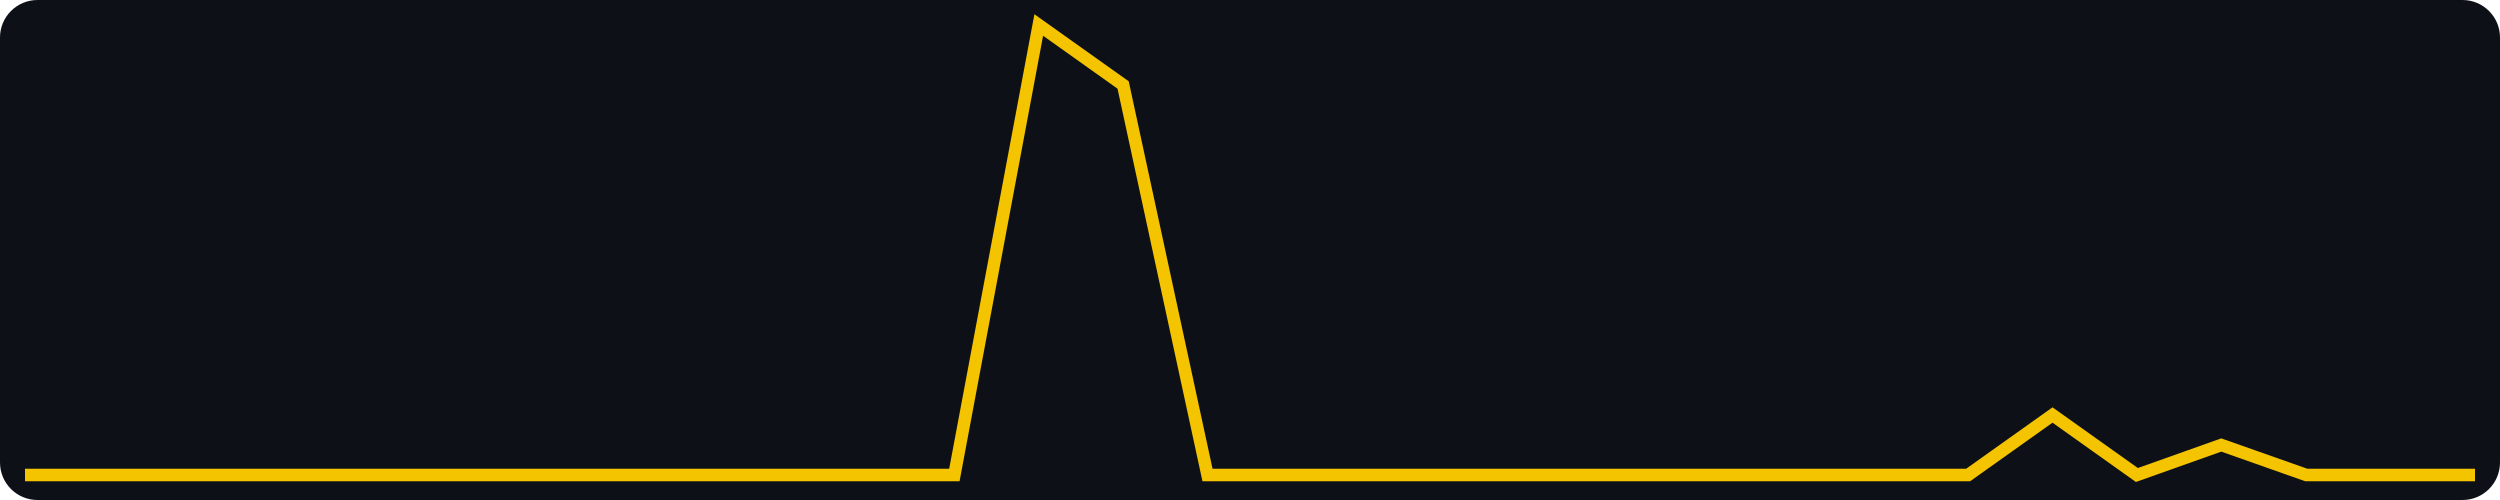
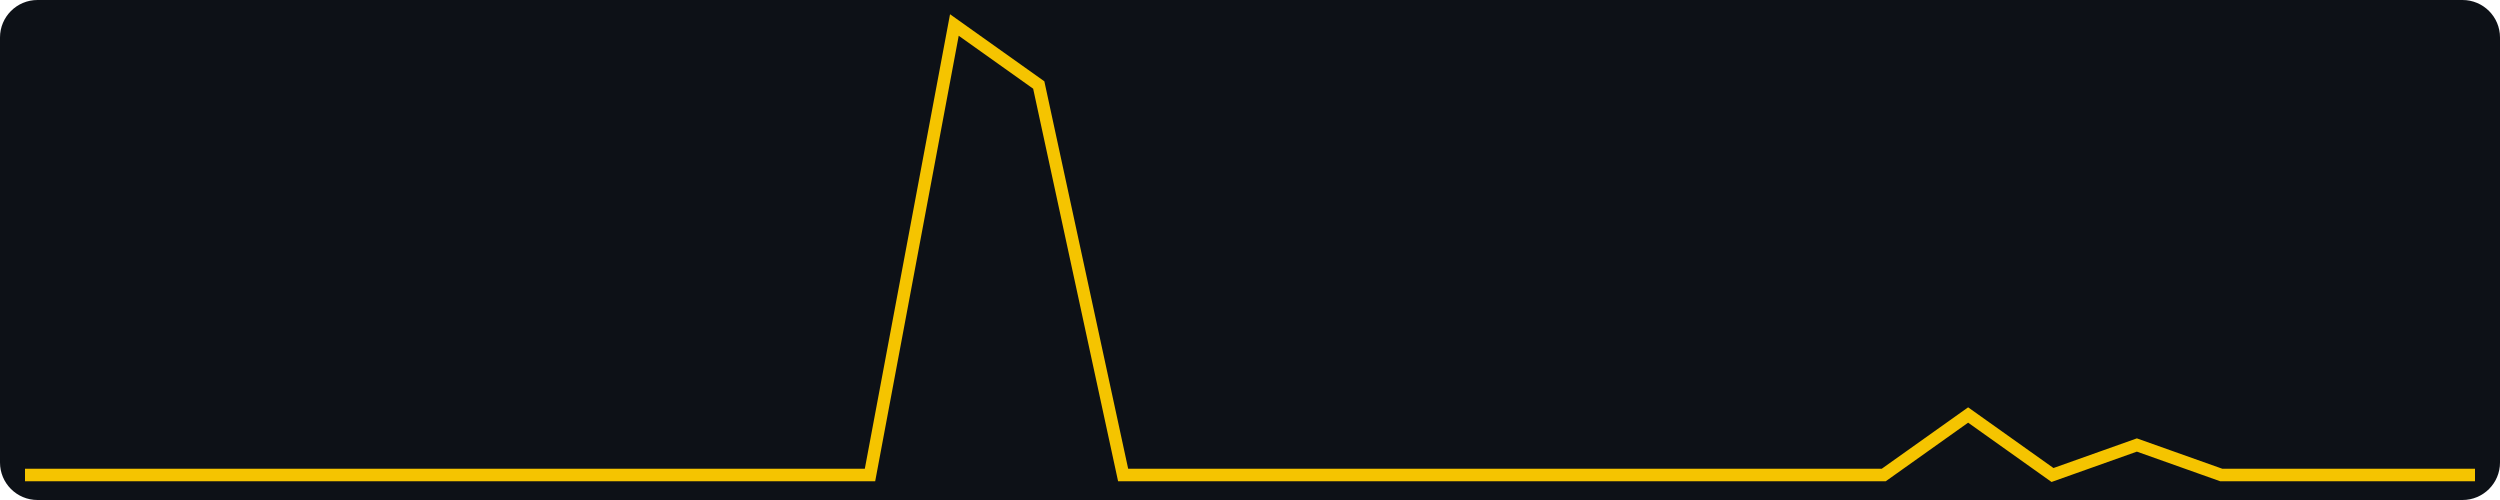
<svg xmlns="http://www.w3.org/2000/svg" width="400" height="80" viewBox="0 0 400 80" role="img" aria-label="views, last 30 days, max 15">
  <rect width="400" height="80" fill="#0d1117" rx="6" />
-   <polyline fill="none" stroke="#f5c400" stroke-width="2" points="4.0,76.0 17.5,76.0 31.0,76.0 44.6,76.0 58.1,76.0 71.6,76.0 85.1,76.0 98.6,76.0 112.1,76.0 125.7,76.0 139.2,76.0 152.7,76.0 166.2,4.0 179.7,13.6 193.2,76.0 206.8,76.0 220.3,76.0 233.8,76.0 247.3,76.0 260.8,76.0 274.3,76.0 287.9,76.0 301.4,76.0 314.9,76.0 328.4,66.4 341.9,76.0 355.4,71.2 369.0,76.0 382.5,76.0 396.0,76.0" />
+   <polyline fill="none" stroke="#f5c400" stroke-width="2" points="4.0,76.0 17.5,76.0 31.0,76.0 44.6,76.0 58.1,76.0 71.6,76.0 85.1,76.0 98.6,76.0 112.1,76.0 125.7,76.0 139.2,76.0 152.7,4.0 166.2,13.6 179.7,76.0 193.2,76.0 206.8,76.0 220.3,76.0 233.8,76.0 247.3,76.0 260.8,76.0 274.3,76.0 287.9,76.0 301.4,76.0 314.9,66.4 328.4,76.0 341.9,71.2 355.4,76.0 369.0,76.0 382.5,76.0 396.0,76.0" />
</svg>
